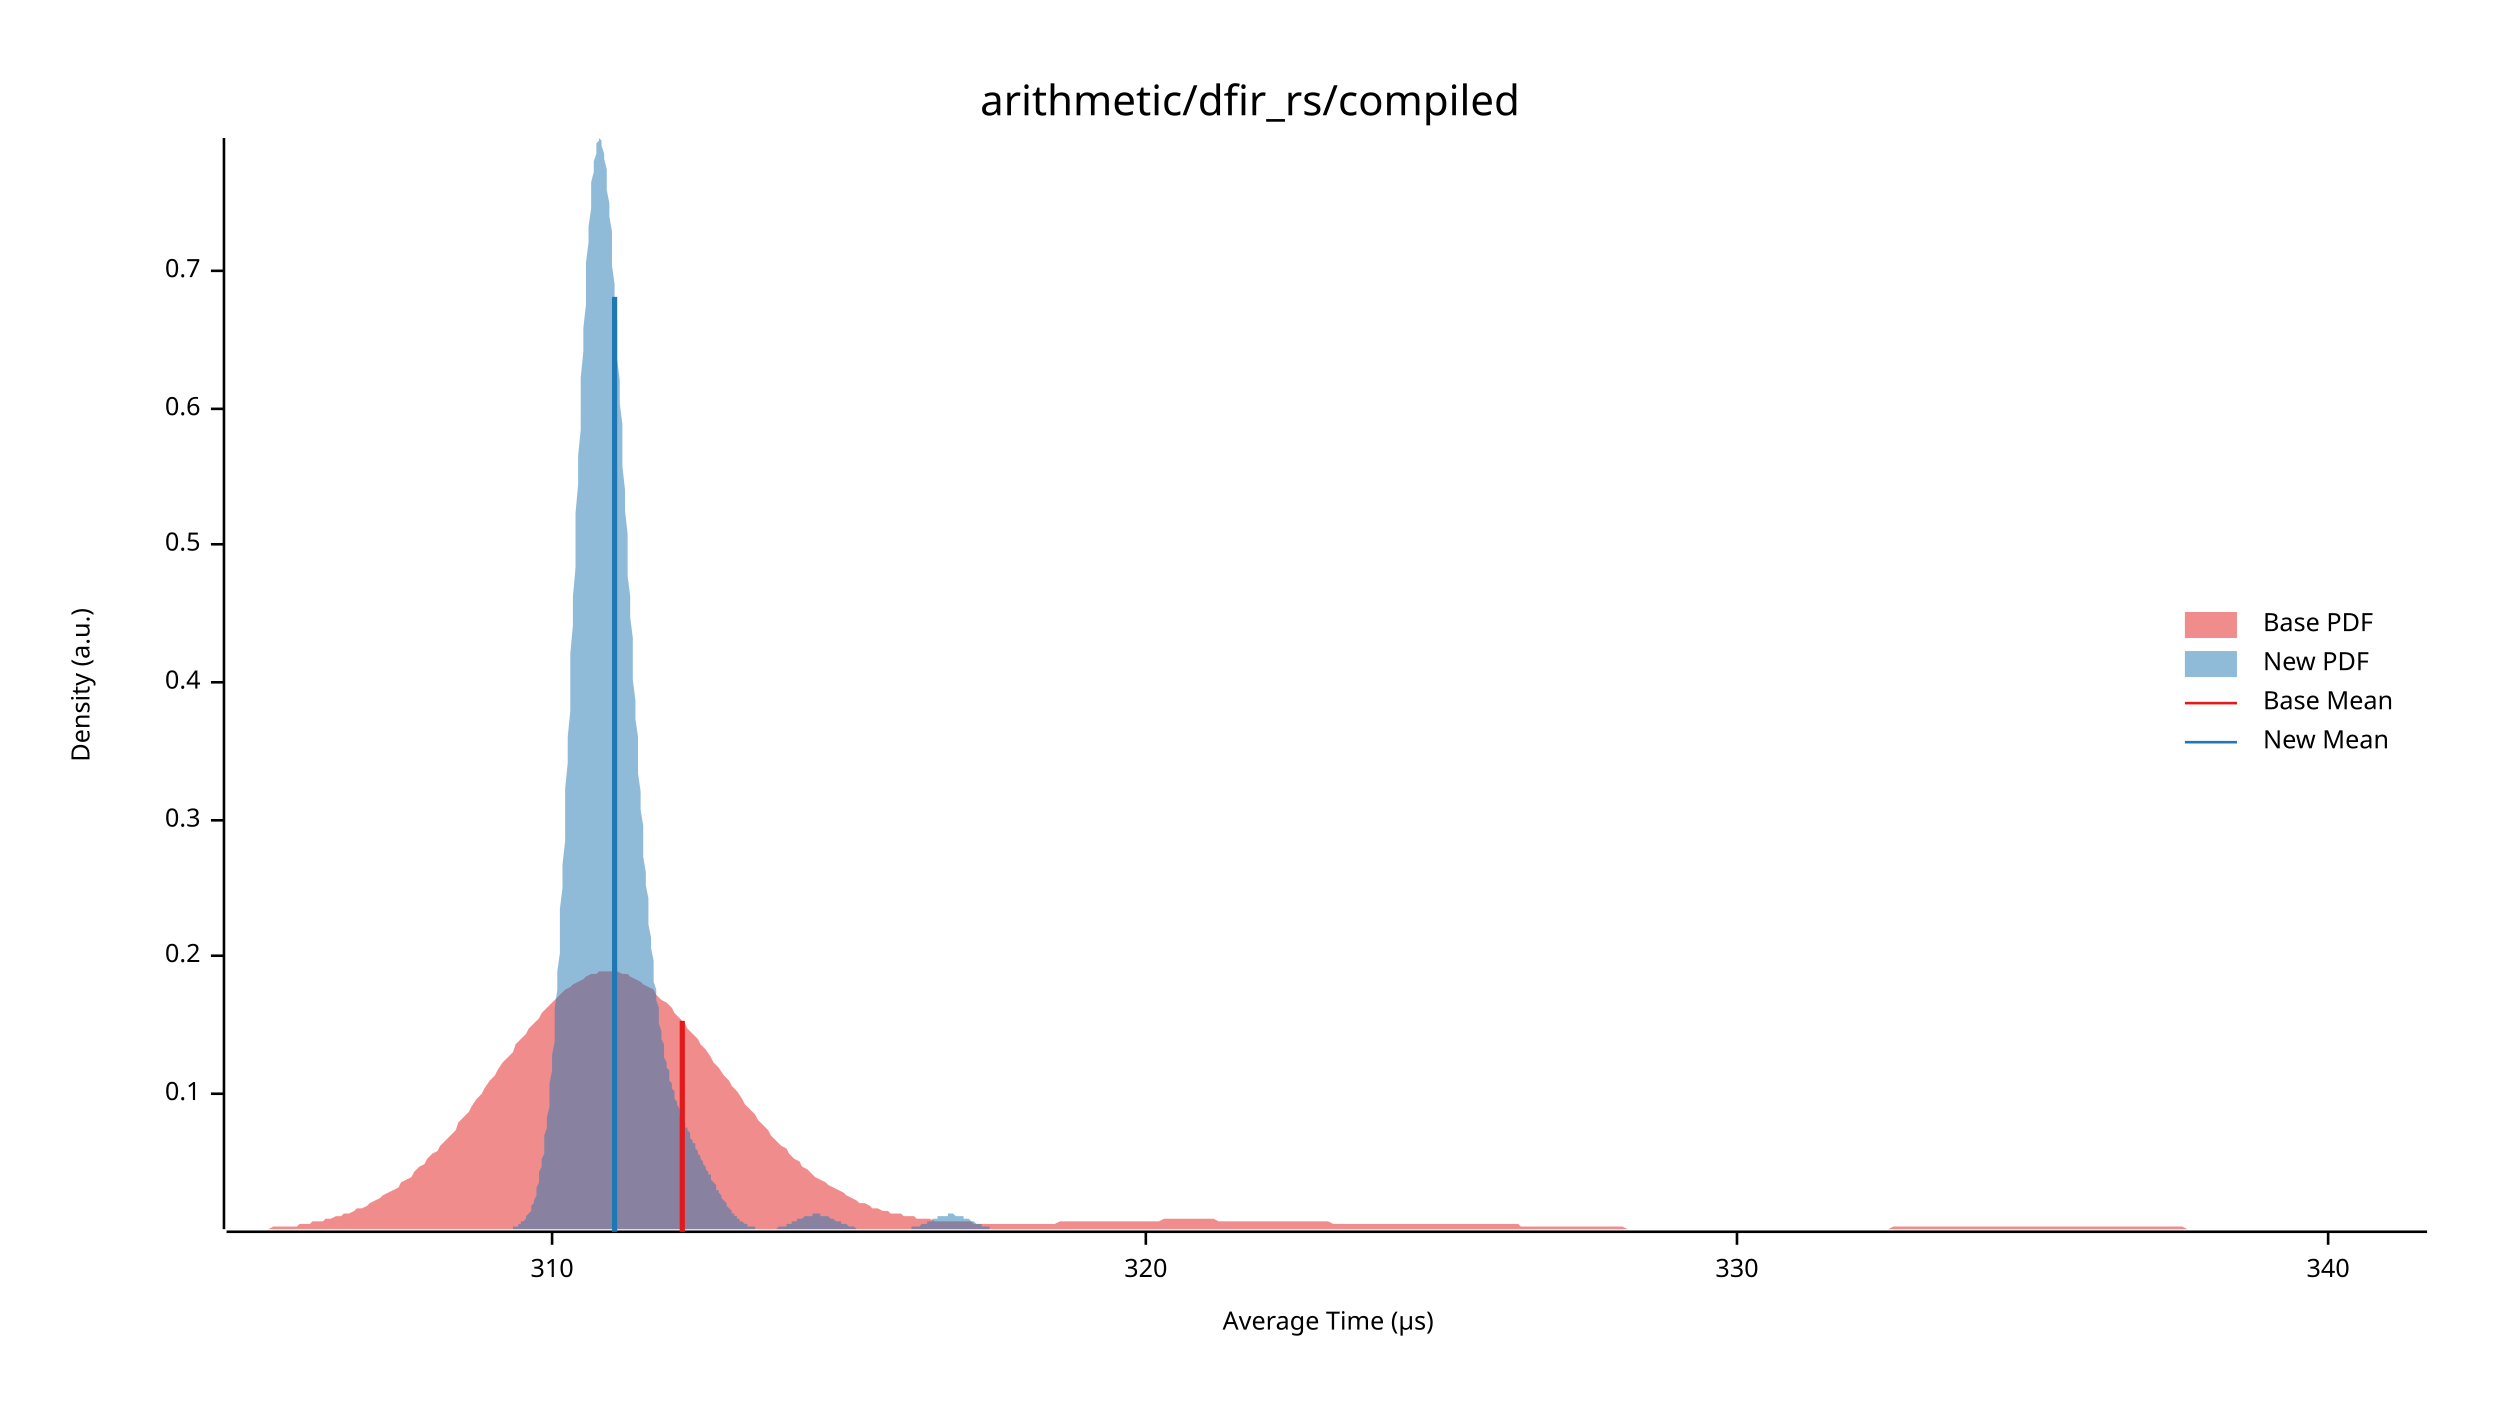
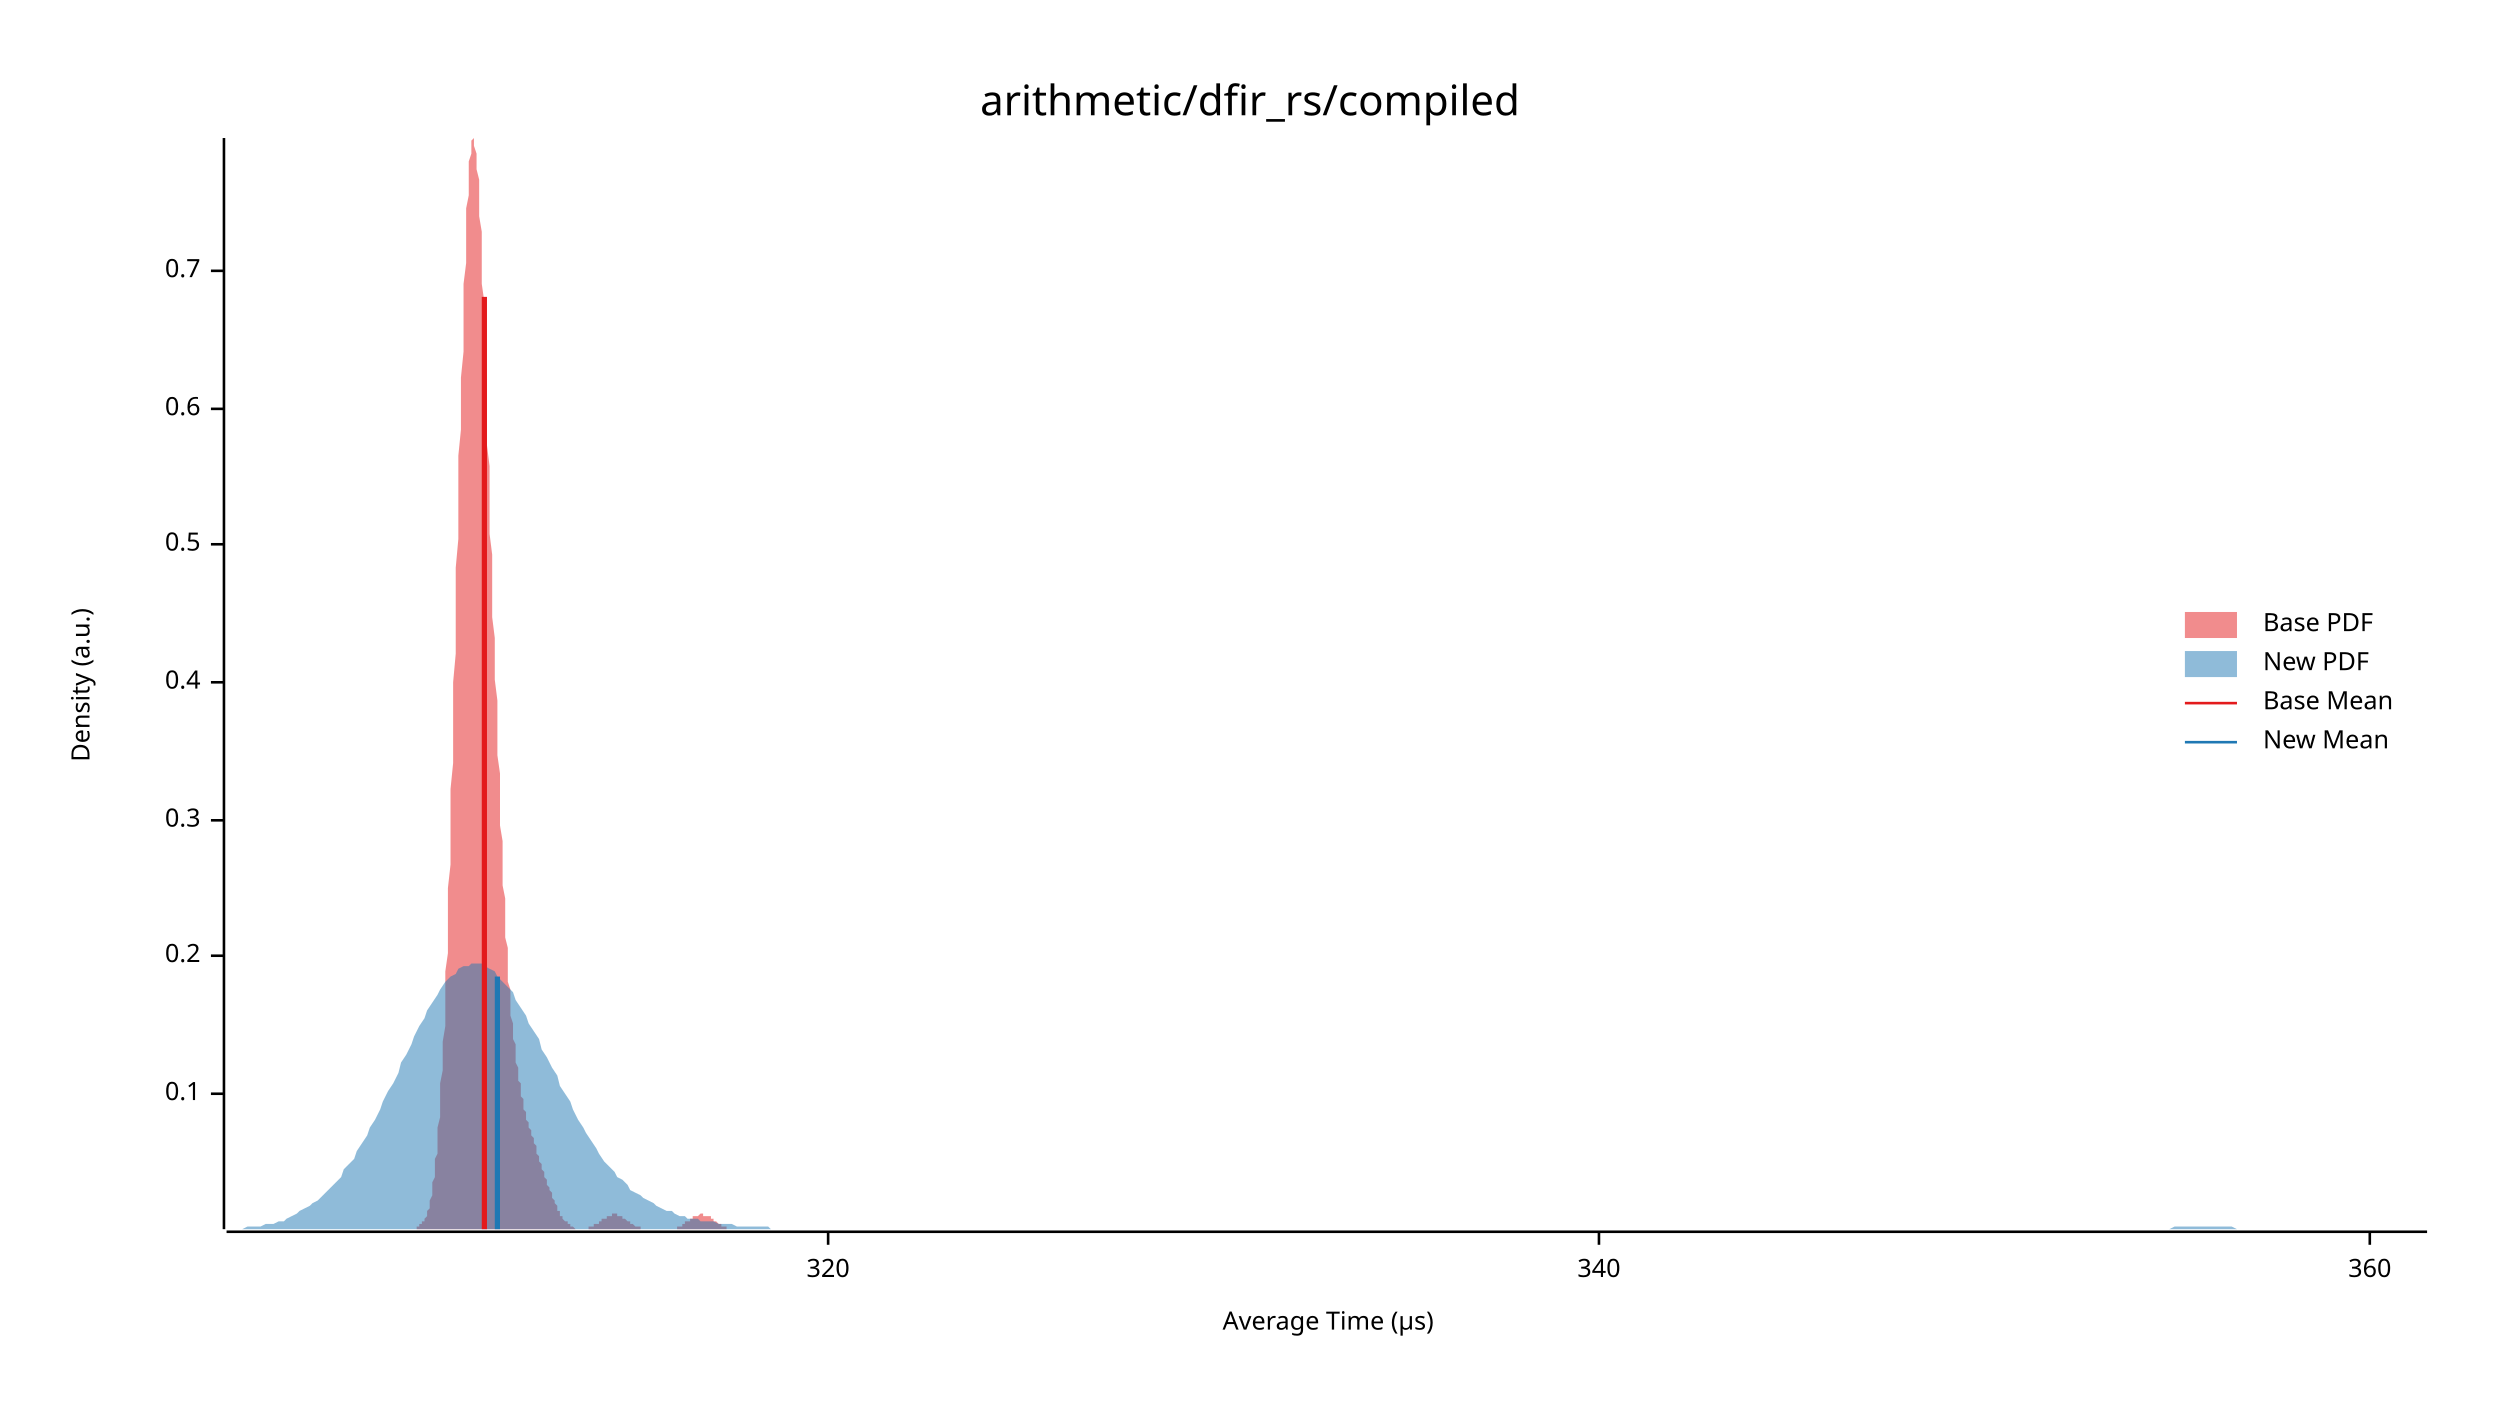
<svg xmlns="http://www.w3.org/2000/svg" width="960" height="540" viewBox="0 0 960 540">
  <text x="480" y="32" dy="0.76em" text-anchor="middle" font-family="sans-serif" font-size="16.129" opacity="1" fill="#000000">
arithmetic/dfir_rs/compiled
</text>
  <text x="27" y="263" dy="0.76em" text-anchor="middle" font-family="sans-serif" font-size="9.677" opacity="1" fill="#000000" transform="rotate(270, 27, 263)">
Density (a.u.)
</text>
  <text x="510" y="513" dy="-0.5ex" text-anchor="middle" font-family="sans-serif" font-size="9.677" opacity="1" fill="#000000">
Average Time (µs)
</text>
  <polyline fill="none" opacity="1" stroke="#000000" stroke-width="1" points="86,53 86,472 " />
  <text x="77" y="420" dy="0.5ex" text-anchor="end" font-family="sans-serif" font-size="9.677" opacity="1" fill="#000000">
0.1
</text>
  <polyline fill="none" opacity="1" stroke="#000000" stroke-width="1" points="81,420 86,420 " />
  <text x="77" y="367" dy="0.5ex" text-anchor="end" font-family="sans-serif" font-size="9.677" opacity="1" fill="#000000">
0.2
</text>
  <polyline fill="none" opacity="1" stroke="#000000" stroke-width="1" points="81,367 86,367 " />
  <text x="77" y="315" dy="0.5ex" text-anchor="end" font-family="sans-serif" font-size="9.677" opacity="1" fill="#000000">
0.3
</text>
  <polyline fill="none" opacity="1" stroke="#000000" stroke-width="1" points="81,315 86,315 " />
  <text x="77" y="262" dy="0.5ex" text-anchor="end" font-family="sans-serif" font-size="9.677" opacity="1" fill="#000000">
0.4
</text>
  <polyline fill="none" opacity="1" stroke="#000000" stroke-width="1" points="81,262 86,262 " />
  <text x="77" y="209" dy="0.5ex" text-anchor="end" font-family="sans-serif" font-size="9.677" opacity="1" fill="#000000">
0.5
</text>
  <polyline fill="none" opacity="1" stroke="#000000" stroke-width="1" points="81,209 86,209 " />
  <text x="77" y="157" dy="0.5ex" text-anchor="end" font-family="sans-serif" font-size="9.677" opacity="1" fill="#000000">
0.6
</text>
  <polyline fill="none" opacity="1" stroke="#000000" stroke-width="1" points="81,157 86,157 " />
  <text x="77" y="104" dy="0.5ex" text-anchor="end" font-family="sans-serif" font-size="9.677" opacity="1" fill="#000000">
0.7
</text>
  <polyline fill="none" opacity="1" stroke="#000000" stroke-width="1" points="81,104 86,104 " />
  <polyline fill="none" opacity="1" stroke="#000000" stroke-width="1" points="87,473 932,473 " />
-   <text x="212" y="483" dy="0.76em" text-anchor="middle" font-family="sans-serif" font-size="9.677" opacity="1" fill="#000000">
- 310
- </text>
-   <polyline fill="none" opacity="1" stroke="#000000" stroke-width="1" points="212,473 212,478 " />
-   <text x="440" y="483" dy="0.76em" text-anchor="middle" font-family="sans-serif" font-size="9.677" opacity="1" fill="#000000">
+   <text x="318" y="483" dy="0.76em" text-anchor="middle" font-family="sans-serif" font-size="9.677" opacity="1" fill="#000000">
320
</text>
-   <polyline fill="none" opacity="1" stroke="#000000" stroke-width="1" points="440,473 440,478 " />
-   <text x="667" y="483" dy="0.76em" text-anchor="middle" font-family="sans-serif" font-size="9.677" opacity="1" fill="#000000">
- 330
- </text>
-   <polyline fill="none" opacity="1" stroke="#000000" stroke-width="1" points="667,473 667,478 " />
-   <text x="894" y="483" dy="0.76em" text-anchor="middle" font-family="sans-serif" font-size="9.677" opacity="1" fill="#000000">
+   <polyline fill="none" opacity="1" stroke="#000000" stroke-width="1" points="318,473 318,478 " />
+   <text x="614" y="483" dy="0.76em" text-anchor="middle" font-family="sans-serif" font-size="9.677" opacity="1" fill="#000000">
340
</text>
-   <polyline fill="none" opacity="1" stroke="#000000" stroke-width="1" points="894,473 894,478 " />
-   <polygon opacity="0.5" fill="#E31A1C" points="87,472 88,472 90,472 92,472 93,472 95,472 97,472 98,472 100,472 102,472 103,472 105,471 107,471 109,471 110,471 112,471 114,471 115,470 117,470 119,470 120,469 122,469 124,469 125,468 127,468 129,467 131,467 132,466 134,466 136,465 137,464 139,464 141,463 142,462 144,461 146,460 147,459 149,458 151,457 153,456 154,454 156,453 158,452 159,450 161,448 163,447 164,445 166,443 168,442 169,440 171,438 173,436 175,434 176,431 178,429 180,427 181,425 183,422 185,420 186,418 188,415 190,413 191,411 193,408 195,406 197,404 198,401 200,399 202,397 203,395 205,393 207,391 208,389 210,387 212,385 214,383 215,382 217,380 219,379 220,378 222,377 224,376 225,375 227,374 229,374 230,373 232,373 234,373 236,373 237,373 239,374 241,374 242,375 244,376 246,377 247,378 249,379 251,380 252,382 254,384 256,385 258,387 259,389 261,391 263,393 264,395 266,397 268,399 269,401 271,403 273,406 274,408 276,410 278,413 280,415 281,417 283,419 285,422 286,424 288,426 290,428 291,430 293,432 295,434 296,436 298,438 300,440 302,441 303,443 305,445 307,446 308,448 310,449 312,451 313,452 315,453 317,454 318,455 320,456 322,457 324,458 325,459 327,460 329,461 330,462 332,462 334,463 335,464 337,464 339,465 341,465 342,466 344,466 346,466 347,467 349,467 351,467 352,468 354,468 356,468 357,468 359,469 361,469 363,469 364,469 366,469 368,469 369,469 371,469 373,469 374,470 376,470 378,470 379,470 381,470 383,470 385,470 386,470 388,470 390,470 391,470 393,470 395,470 396,470 398,470 400,470 401,470 403,470 405,470 407,469 408,469 410,469 412,469 413,469 415,469 417,469 418,469 420,469 422,469 423,469 425,469 427,469 429,469 430,469 432,469 434,469 435,469 437,469 439,469 440,469 442,469 444,469 445,469 447,468 449,468 451,468 452,468 454,468 456,468 457,468 459,468 461,468 462,468 464,468 466,468 468,469 469,469 471,469 473,469 474,469 476,469 478,469 479,469 481,469 483,469 484,469 486,469 488,469 490,469 491,469 493,469 495,469 496,469 498,469 500,469 501,469 503,469 505,469 506,469 508,469 510,469 512,470 513,470 515,470 517,470 518,470 520,470 522,470 523,470 525,470 527,470 528,470 530,470 532,470 534,470 535,470 537,470 539,470 540,470 542,470 544,470 545,470 547,470 549,470 550,470 552,470 554,470 556,470 557,470 559,470 561,470 562,470 564,470 566,470 567,470 569,470 571,470 573,470 574,470 576,470 578,470 579,470 581,470 583,470 584,471 586,471 588,471 589,471 591,471 593,471 595,471 596,471 598,471 600,471 601,471 603,471 605,471 606,471 608,471 610,471 611,471 613,471 615,471 617,471 618,471 620,471 622,471 623,471 625,472 627,472 628,472 630,472 632,472 633,472 635,472 637,472 639,472 640,472 642,472 644,472 645,472 647,472 649,472 650,472 652,472 654,472 655,472 657,472 659,472 661,472 662,472 664,472 666,472 667,472 669,472 671,472 672,472 674,472 676,472 677,472 679,472 681,472 683,472 684,472 686,472 688,472 689,472 691,472 693,472 694,472 696,472 698,472 700,472 701,472 703,472 705,472 706,472 708,472 710,472 711,472 713,472 715,472 716,472 718,472 720,472 722,472 723,472 725,472 727,471 728,471 730,471 732,471 733,471 735,471 737,471 738,471 740,471 742,471 744,471 745,471 747,471 749,471 750,471 752,471 754,471 755,471 757,471 759,471 760,471 762,471 764,471 766,471 767,471 769,471 771,471 772,471 774,471 776,471 777,471 779,471 781,471 782,471 784,471 786,471 788,471 789,471 791,471 793,471 794,471 796,471 798,471 799,471 801,471 803,471 804,471 806,471 808,471 810,471 811,471 813,471 815,471 816,471 818,471 820,471 821,471 823,471 825,471 827,471 828,471 830,471 832,471 833,471 835,471 837,471 838,471 840,472 842,472 843,472 845,472 847,472 849,472 850,472 852,472 854,472 855,472 857,472 859,472 860,472 862,472 864,472 865,472 867,472 869,472 871,472 872,472 874,472 876,472 877,472 879,472 881,472 882,472 884,472 886,472 887,472 889,472 891,472 893,472 894,472 896,472 898,472 899,472 901,472 903,472 904,472 906,472 908,472 909,472 911,472 913,472 915,472 916,472 918,472 920,472 921,472 923,472 925,472 926,472 928,472 930,472 932,472 932,472 87,472 " />
-   <polygon opacity="0.5" fill="#1F78B4" points="190,472 190,472 190,472 191,472 191,472 192,472 192,472 192,472 193,472 193,472 194,472 194,472 194,472 195,472 195,472 196,472 196,472 196,472 197,472 197,471 198,471 198,471 198,471 199,471 199,470 200,470 200,470 200,469 201,469 201,469 202,468 202,468 202,467 203,466 203,466 204,465 204,464 204,463 205,462 205,461 206,459 206,458 206,456 207,454 207,452 207,450 208,448 208,445 209,443 209,440 209,436 210,433 210,429 211,425 211,420 211,416 212,411 212,405 213,400 213,394 213,387 214,380 214,373 215,366 215,358 215,349 216,341 216,332 217,323 217,313 217,303 218,293 218,283 219,273 219,262 219,251 220,240 220,229 221,218 221,207 221,197 222,186 222,175 223,165 223,154 223,145 224,135 224,126 225,117 225,109 225,101 226,93 226,87 227,80 227,75 227,70 228,66 228,62 229,59 229,57 229,55 230,54 230,53 231,54 231,55 231,56 232,59 232,61 233,65 233,69 233,73 234,78 234,83 235,89 235,95 235,102 236,109 236,116 237,123 237,131 237,138 238,146 238,155 239,163 239,171 239,179 240,188 240,196 241,205 241,213 241,221 242,229 242,237 243,245 243,253 243,261 244,269 244,276 245,283 245,290 245,297 246,304 246,311 247,317 247,323 247,329 248,335 248,340 249,345 249,350 249,355 250,360 250,364 251,369 251,373 251,377 252,380 252,384 253,387 253,390 253,393 254,396 254,399 255,401 255,403 255,406 256,408 256,410 257,411 257,413 257,415 258,416 258,418 259,419 259,421 259,422 260,423 260,424 261,426 261,427 261,428 262,429 262,430 263,431 263,432 263,433 264,433 264,434 265,435 265,436 265,437 266,438 266,439 267,439 267,440 267,441 268,442 268,443 269,444 269,444 269,445 270,446 270,447 271,448 271,448 271,449 272,450 272,451 273,451 273,452 273,453 274,454 274,454 275,455 275,456 275,457 276,457 276,458 277,459 277,459 277,460 278,461 278,461 279,462 279,462 279,463 280,464 280,464 281,465 281,465 281,466 282,466 282,467 283,467 283,467 283,468 284,468 284,469 285,469 285,469 285,469 286,470 286,470 287,470 287,470 287,471 288,471 288,471 288,471 289,471 289,471 290,471 290,472 290,472 291,472 291,472 292,472 292,472 292,472 293,472 293,472 294,472 294,472 294,472 295,472 295,472 296,472 296,472 296,472 297,472 297,472 298,472 298,472 298,472 299,471 299,471 300,471 300,471 300,471 301,471 301,471 302,471 302,470 302,470 303,470 303,470 304,470 304,470 304,469 305,469 305,469 306,469 306,469 306,468 307,468 307,468 308,468 308,468 308,468 309,467 309,467 310,467 310,467 310,467 311,467 311,467 312,467 312,467 312,466 313,466 313,466 314,466 314,466 314,466 315,466 315,467 316,467 316,467 316,467 317,467 317,467 318,467 318,467 318,467 319,468 319,468 320,468 320,468 320,468 321,469 321,469 322,469 322,469 322,469 323,469 323,470 324,470 324,470 324,470 325,470 325,470 326,471 326,471 326,471 327,471 327,471 328,471 328,471 328,471 329,472 329,472 330,472 330,472 330,472 331,472 331,472 332,472 332,472 332,472 333,472 333,472 334,472 334,472 334,472 335,472 335,472 336,472 336,472 336,472 337,472 337,472 338,472 338,472 338,472 339,472 339,472 340,472 340,472 340,472 341,472 341,472 342,472 342,472 342,472 343,472 343,472 344,472 344,472 344,472 345,472 345,472 346,472 346,472 346,472 347,472 347,472 348,472 348,472 348,472 349,472 349,472 350,472 350,472 350,471 351,471 351,471 352,471 352,471 352,471 353,471 353,471 354,470 354,470 354,470 355,470 355,470 356,470 356,469 356,469 357,469 357,469 358,469 358,469 358,468 359,468 359,468 360,468 360,468 360,467 361,467 361,467 362,467 362,467 362,467 363,467 363,467 364,467 364,466 364,466 365,466 365,466 366,466 366,466 366,466 367,467 367,467 368,467 368,467 368,467 369,467 369,467 369,467 370,467 370,468 371,468 371,468 371,468 372,468 372,468 373,469 373,469 373,469 374,469 374,469 375,470 375,470 375,470 376,470 376,470 377,470 377,471 377,471 378,471 378,471 379,471 379,471 379,471 380,471 380,472 381,472 381,472 381,472 382,472 382,472 383,472 383,472 383,472 384,472 384,472 385,472 385,472 385,472 386,472 386,472 387,472 387,472 387,472 388,472 388,472 389,472 389,472 190,472 " />
-   <polyline fill="none" opacity="1" stroke="#E31A1C" stroke-width="2" points="262,473 262,392 " />
-   <polyline fill="none" opacity="1" stroke="#1F78B4" stroke-width="2" points="236,473 236,114 " />
+   <polyline fill="none" opacity="1" stroke="#000000" stroke-width="1" points="614,473 614,478 " />
+   <text x="910" y="483" dy="0.76em" text-anchor="middle" font-family="sans-serif" font-size="9.677" opacity="1" fill="#000000">
+ 360
+ </text>
+   <polyline fill="none" opacity="1" stroke="#000000" stroke-width="1" points="910,473 910,478 " />
+   <polygon opacity="0.5" fill="#E31A1C" points="155,472 155,472 156,472 156,472 156,472 157,472 157,472 157,472 157,472 158,472 158,472 158,472 158,472 159,472 159,472 159,472 159,472 160,472 160,471 160,471 160,471 161,471 161,471 161,471 161,470 162,470 162,470 162,469 162,469 163,469 163,468 163,468 164,467 164,466 164,466 164,465 165,464 165,463 165,462 165,461 166,459 166,458 166,456 166,454 167,452 167,450 167,448 167,445 168,443 168,440 168,436 168,433 169,429 169,425 169,420 169,416 170,411 170,405 170,400 171,394 171,387 171,380 171,373 172,366 172,358 172,349 172,341 173,332 173,323 173,313 173,303 174,293 174,283 174,273 174,262 175,251 175,240 175,229 175,218 176,207 176,197 176,186 176,175 177,165 177,154 177,145 178,135 178,126 178,117 178,109 179,101 179,93 179,87 179,80 180,75 180,70 180,66 180,62 181,59 181,57 181,55 181,54 182,53 182,54 182,55 182,56 183,59 183,61 183,65 184,69 184,73 184,78 184,83 185,89 185,95 185,102 185,109 186,116 186,123 186,131 186,138 187,146 187,155 187,163 187,171 188,179 188,188 188,196 188,205 189,213 189,221 189,229 189,237 190,245 190,253 190,261 191,269 191,276 191,283 191,290 192,297 192,304 192,310 192,317 193,323 193,329 193,335 193,340 194,345 194,350 194,355 194,360 195,364 195,369 195,373 195,377 196,380 196,384 196,387 196,390 197,393 197,396 197,399 198,401 198,403 198,406 198,408 199,410 199,411 199,413 199,415 200,416 200,418 200,419 200,421 201,422 201,423 201,424 201,426 202,427 202,428 202,429 202,430 203,431 203,432 203,433 203,433 204,434 204,435 204,436 205,437 205,438 205,439 205,439 206,440 206,441 206,442 206,443 207,444 207,444 207,445 207,446 208,447 208,448 208,448 208,449 209,450 209,451 209,451 209,452 210,453 210,454 210,454 210,455 211,456 211,457 211,457 212,458 212,459 212,459 212,460 213,461 213,461 213,462 213,462 214,463 214,464 214,464 214,465 215,465 215,466 215,466 215,467 216,467 216,467 216,468 216,468 217,469 217,469 217,469 218,469 218,470 218,470 218,470 219,470 219,471 219,471 219,471 220,471 220,471 220,471 220,471 221,472 221,472 221,472 221,472 222,472 222,472 222,472 222,472 223,472 223,472 223,472 223,472 224,472 224,472 224,472 225,472 225,472 225,472 225,472 226,472 226,472 226,472 226,471 227,471 227,471 227,471 227,471 228,471 228,471 228,471 228,470 229,470 229,470 229,470 229,470 230,470 230,469 230,469 230,469 231,469 231,469 231,468 232,468 232,468 232,468 232,468 233,468 233,467 233,467 233,467 234,467 234,467 234,467 234,467 235,467 235,467 235,466 235,466 236,466 236,466 236,466 236,466 237,466 237,467 237,467 237,467 238,467 238,467 238,467 239,467 239,467 239,467 239,468 240,468 240,468 240,468 240,468 241,469 241,469 241,469 241,469 242,469 242,469 242,470 242,470 243,470 243,470 243,470 243,470 244,471 244,471 244,471 244,471 245,471 245,471 245,471 246,471 246,472 246,472 246,472 247,472 247,472 247,472 247,472 248,472 248,472 248,472 248,472 249,472 249,472 249,472 249,472 250,472 250,472 250,472 250,472 251,472 251,472 251,472 252,472 252,472 252,472 252,472 253,472 253,472 253,472 253,472 254,472 254,472 254,472 254,472 255,472 255,472 255,472 255,472 256,472 256,472 256,472 256,472 257,472 257,472 257,472 257,472 258,472 258,472 258,472 259,472 259,472 259,472 259,472 260,472 260,471 260,471 260,471 261,471 261,471 261,471 261,471 262,471 262,470 262,470 262,470 263,470 263,470 263,470 263,469 264,469 264,469 264,469 264,469 265,469 265,468 265,468 266,468 266,468 266,468 266,467 267,467 267,467 267,467 267,467 268,467 268,467 268,467 268,467 269,466 269,466 269,466 269,466 270,466 270,466 270,466 270,467 271,467 271,467 271,467 271,467 272,467 272,467 272,467 273,467 273,468 273,468 273,468 274,468 274,468 274,468 274,469 275,469 275,469 275,469 275,469 276,470 276,470 276,470 276,470 277,470 277,470 277,471 277,471 278,471 278,471 278,471 278,471 279,471 279,471 279,472 280,472 280,472 280,472 280,472 281,472 281,472 281,472 281,472 282,472 282,472 282,472 282,472 283,472 283,472 283,472 283,472 284,472 284,472 284,472 284,472 285,472 285,472 155,472 " />
+   <polygon opacity="0.5" fill="#1F78B4" points="87,472 88,472 90,472 92,472 93,472 95,471 97,471 98,471 100,471 102,470 103,470 105,470 107,469 109,469 110,468 112,467 114,466 115,465 117,464 119,463 120,462 122,461 124,459 125,458 127,456 129,454 131,452 132,449 134,447 136,445 137,442 139,439 141,436 142,433 144,430 146,426 147,423 149,419 151,416 153,412 154,408 156,405 158,401 159,398 161,394 163,391 164,388 166,385 168,382 169,380 171,377 173,375 175,374 176,372 178,371 180,371 181,370 183,370 185,370 186,371 188,372 190,373 191,375 193,377 195,379 197,381 198,384 200,387 202,390 203,393 205,396 207,399 208,403 210,406 212,410 214,413 215,417 217,420 219,423 220,426 222,430 224,433 225,435 227,438 229,441 230,443 232,446 234,448 236,450 237,452 239,453 241,455 242,457 244,458 246,459 247,460 249,461 251,462 252,463 254,464 256,465 258,465 259,466 261,467 263,467 264,468 266,468 268,468 269,469 271,469 273,469 274,469 276,470 278,470 280,470 281,470 283,471 285,471 286,471 288,471 290,471 291,471 293,471 295,471 296,472 298,472 300,472 302,472 303,472 305,472 307,472 308,472 310,472 312,472 313,472 315,472 317,472 318,472 320,472 322,472 324,472 325,472 327,472 329,472 330,472 332,472 334,472 335,472 337,472 339,472 341,472 342,472 344,472 346,472 347,472 349,472 351,472 352,472 354,472 356,472 357,472 359,472 361,472 363,472 364,472 366,472 368,472 369,472 371,472 373,472 374,472 376,472 378,472 379,472 381,472 383,472 385,472 386,472 388,472 390,472 391,472 393,472 395,472 396,472 398,472 400,472 401,472 403,472 405,472 407,472 408,472 410,472 412,472 413,472 415,472 417,472 418,472 420,472 422,472 423,472 425,472 427,472 429,472 430,472 432,472 434,472 435,472 437,472 439,472 440,472 442,472 444,472 445,472 447,472 449,472 451,472 452,472 454,472 456,472 457,472 459,472 461,472 462,472 464,472 466,472 468,472 469,472 471,472 473,472 474,472 476,472 478,472 479,472 481,472 483,472 484,472 486,472 488,472 490,472 491,472 493,472 495,472 496,472 498,472 500,472 501,472 503,472 505,472 506,472 508,472 510,472 512,472 513,472 515,472 517,472 518,472 520,472 522,472 523,472 525,472 527,472 528,472 530,472 532,472 534,472 535,472 537,472 539,472 540,472 542,472 544,472 545,472 547,472 549,472 550,472 552,472 554,472 556,472 557,472 559,472 561,472 562,472 564,472 566,472 567,472 569,472 571,472 573,472 574,472 576,472 578,472 579,472 581,472 583,472 584,472 586,472 588,472 589,472 591,472 593,472 595,472 596,472 598,472 600,472 601,472 603,472 605,472 606,472 608,472 610,472 611,472 613,472 615,472 617,472 618,472 620,472 622,472 623,472 625,472 627,472 628,472 630,472 632,472 633,472 635,472 637,472 639,472 640,472 642,472 644,472 645,472 647,472 649,472 650,472 652,472 654,472 655,472 657,472 659,472 661,472 662,472 664,472 666,472 667,472 669,472 671,472 672,472 674,472 676,472 677,472 679,472 681,472 683,472 684,472 686,472 688,472 689,472 691,472 693,472 694,472 696,472 698,472 700,472 701,472 703,472 705,472 706,472 708,472 710,472 711,472 713,472 715,472 716,472 718,472 720,472 722,472 723,472 725,472 727,472 728,472 730,472 732,472 733,472 735,472 737,472 738,472 740,472 742,472 744,472 745,472 747,472 749,472 750,472 752,472 754,472 755,472 757,472 759,472 760,472 762,472 764,472 766,472 767,472 769,472 771,472 772,472 774,472 776,472 777,472 779,472 781,472 782,472 784,472 786,472 788,472 789,472 791,472 793,472 794,472 796,472 798,472 799,472 801,472 803,472 804,472 806,472 808,472 810,472 811,472 813,472 815,472 816,472 818,472 820,472 821,472 823,472 825,472 827,472 828,472 830,472 832,472 833,472 835,471 837,471 838,471 840,471 842,471 843,471 845,471 847,471 849,471 850,471 852,471 854,471 855,471 857,471 859,472 860,472 862,472 864,472 865,472 867,472 869,472 871,472 872,472 874,472 876,472 877,472 879,472 881,472 882,472 884,472 886,472 887,472 889,472 891,472 893,472 894,472 896,472 898,472 899,472 901,472 903,472 904,472 906,472 908,472 909,472 911,472 913,472 915,472 916,472 918,472 920,472 921,472 923,472 925,472 926,472 928,472 930,472 932,472 932,472 87,472 " />
+   <polyline fill="none" opacity="1" stroke="#E31A1C" stroke-width="2" points="186,472 186,114 " />
+   <polyline fill="none" opacity="1" stroke="#1F78B4" stroke-width="2" points="191,472 191,375 " />
  <text x="869" y="235" dy="0.76em" text-anchor="start" font-family="sans-serif" font-size="9.677" opacity="1" fill="#000000">
Base PDF
</text>
  <text x="869" y="250" dy="0.76em" text-anchor="start" font-family="sans-serif" font-size="9.677" opacity="1" fill="#000000">
New PDF
</text>
  <text x="869" y="265" dy="0.76em" text-anchor="start" font-family="sans-serif" font-size="9.677" opacity="1" fill="#000000">
Base Mean
</text>
  <text x="869" y="280" dy="0.76em" text-anchor="start" font-family="sans-serif" font-size="9.677" opacity="1" fill="#000000">
New Mean
</text>
  <rect x="839" y="235" width="20" height="10" opacity="0.5" fill="#E31A1C" stroke="none" />
  <rect x="839" y="250" width="20" height="10" opacity="0.5" fill="#1F78B4" stroke="none" />
  <polyline fill="none" opacity="1" stroke="#E31A1C" stroke-width="1" points="839,270 859,270 " />
  <polyline fill="none" opacity="1" stroke="#1F78B4" stroke-width="1" points="839,285 859,285 " />
</svg>
